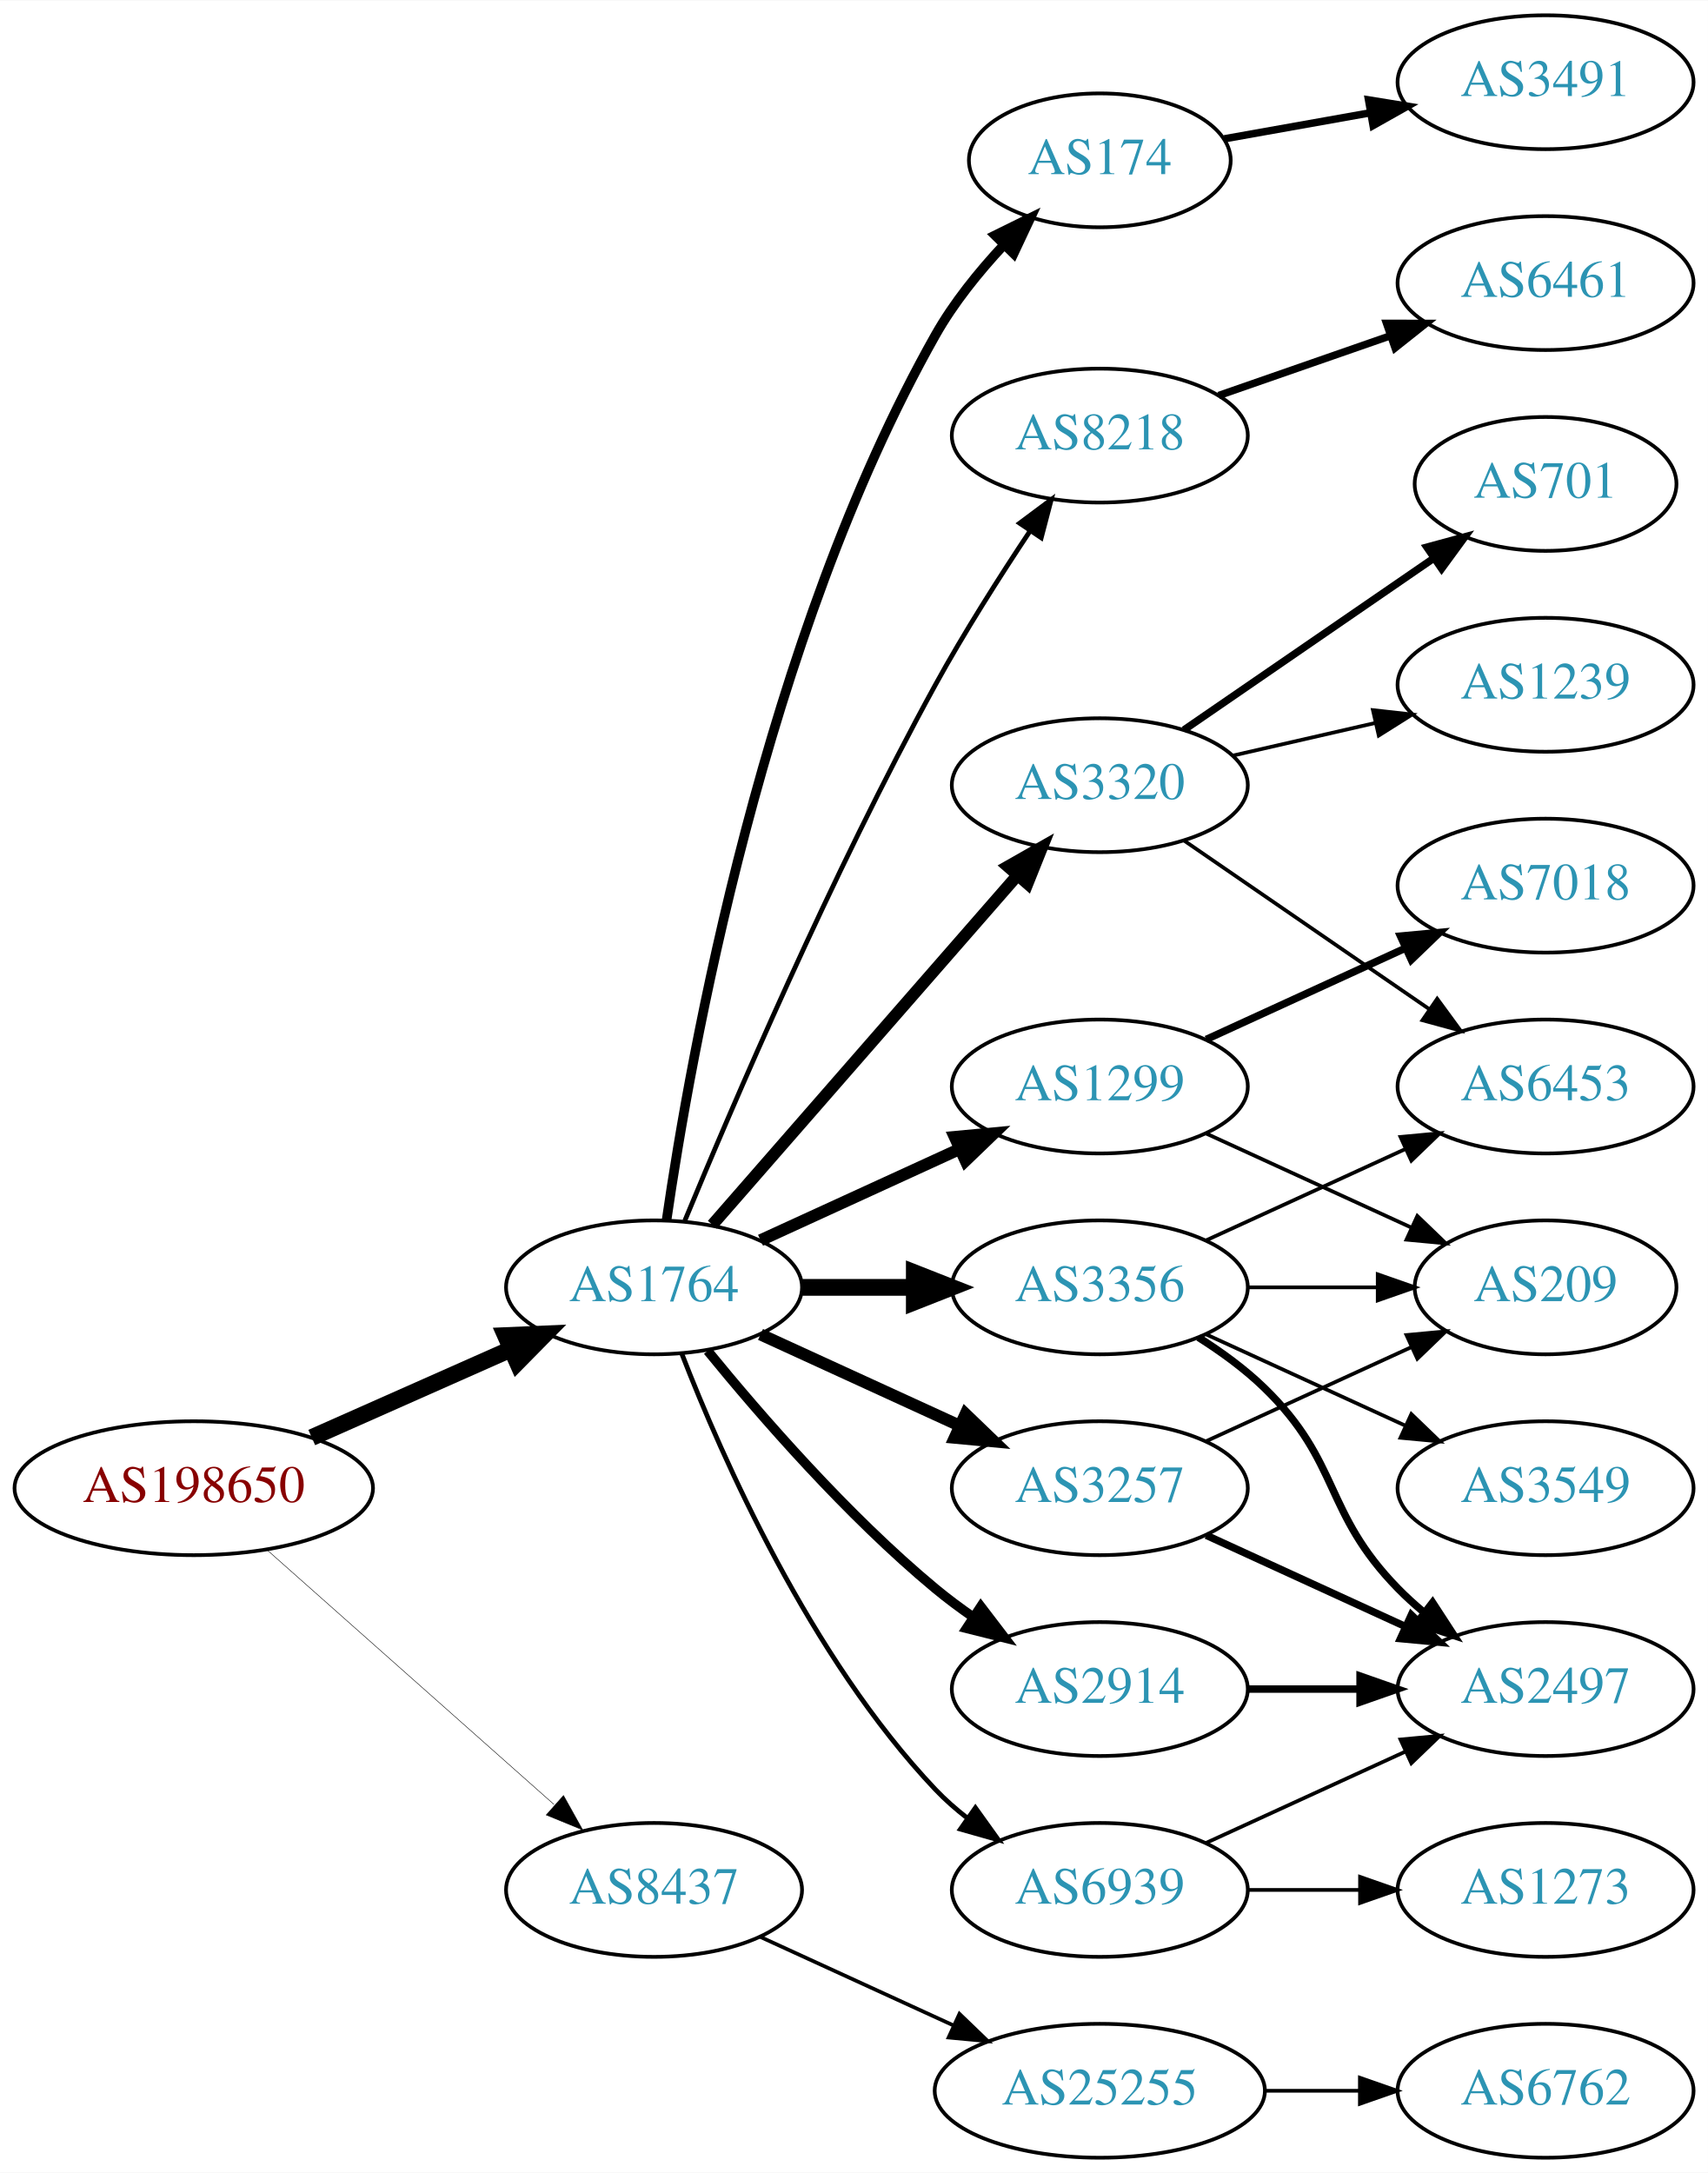
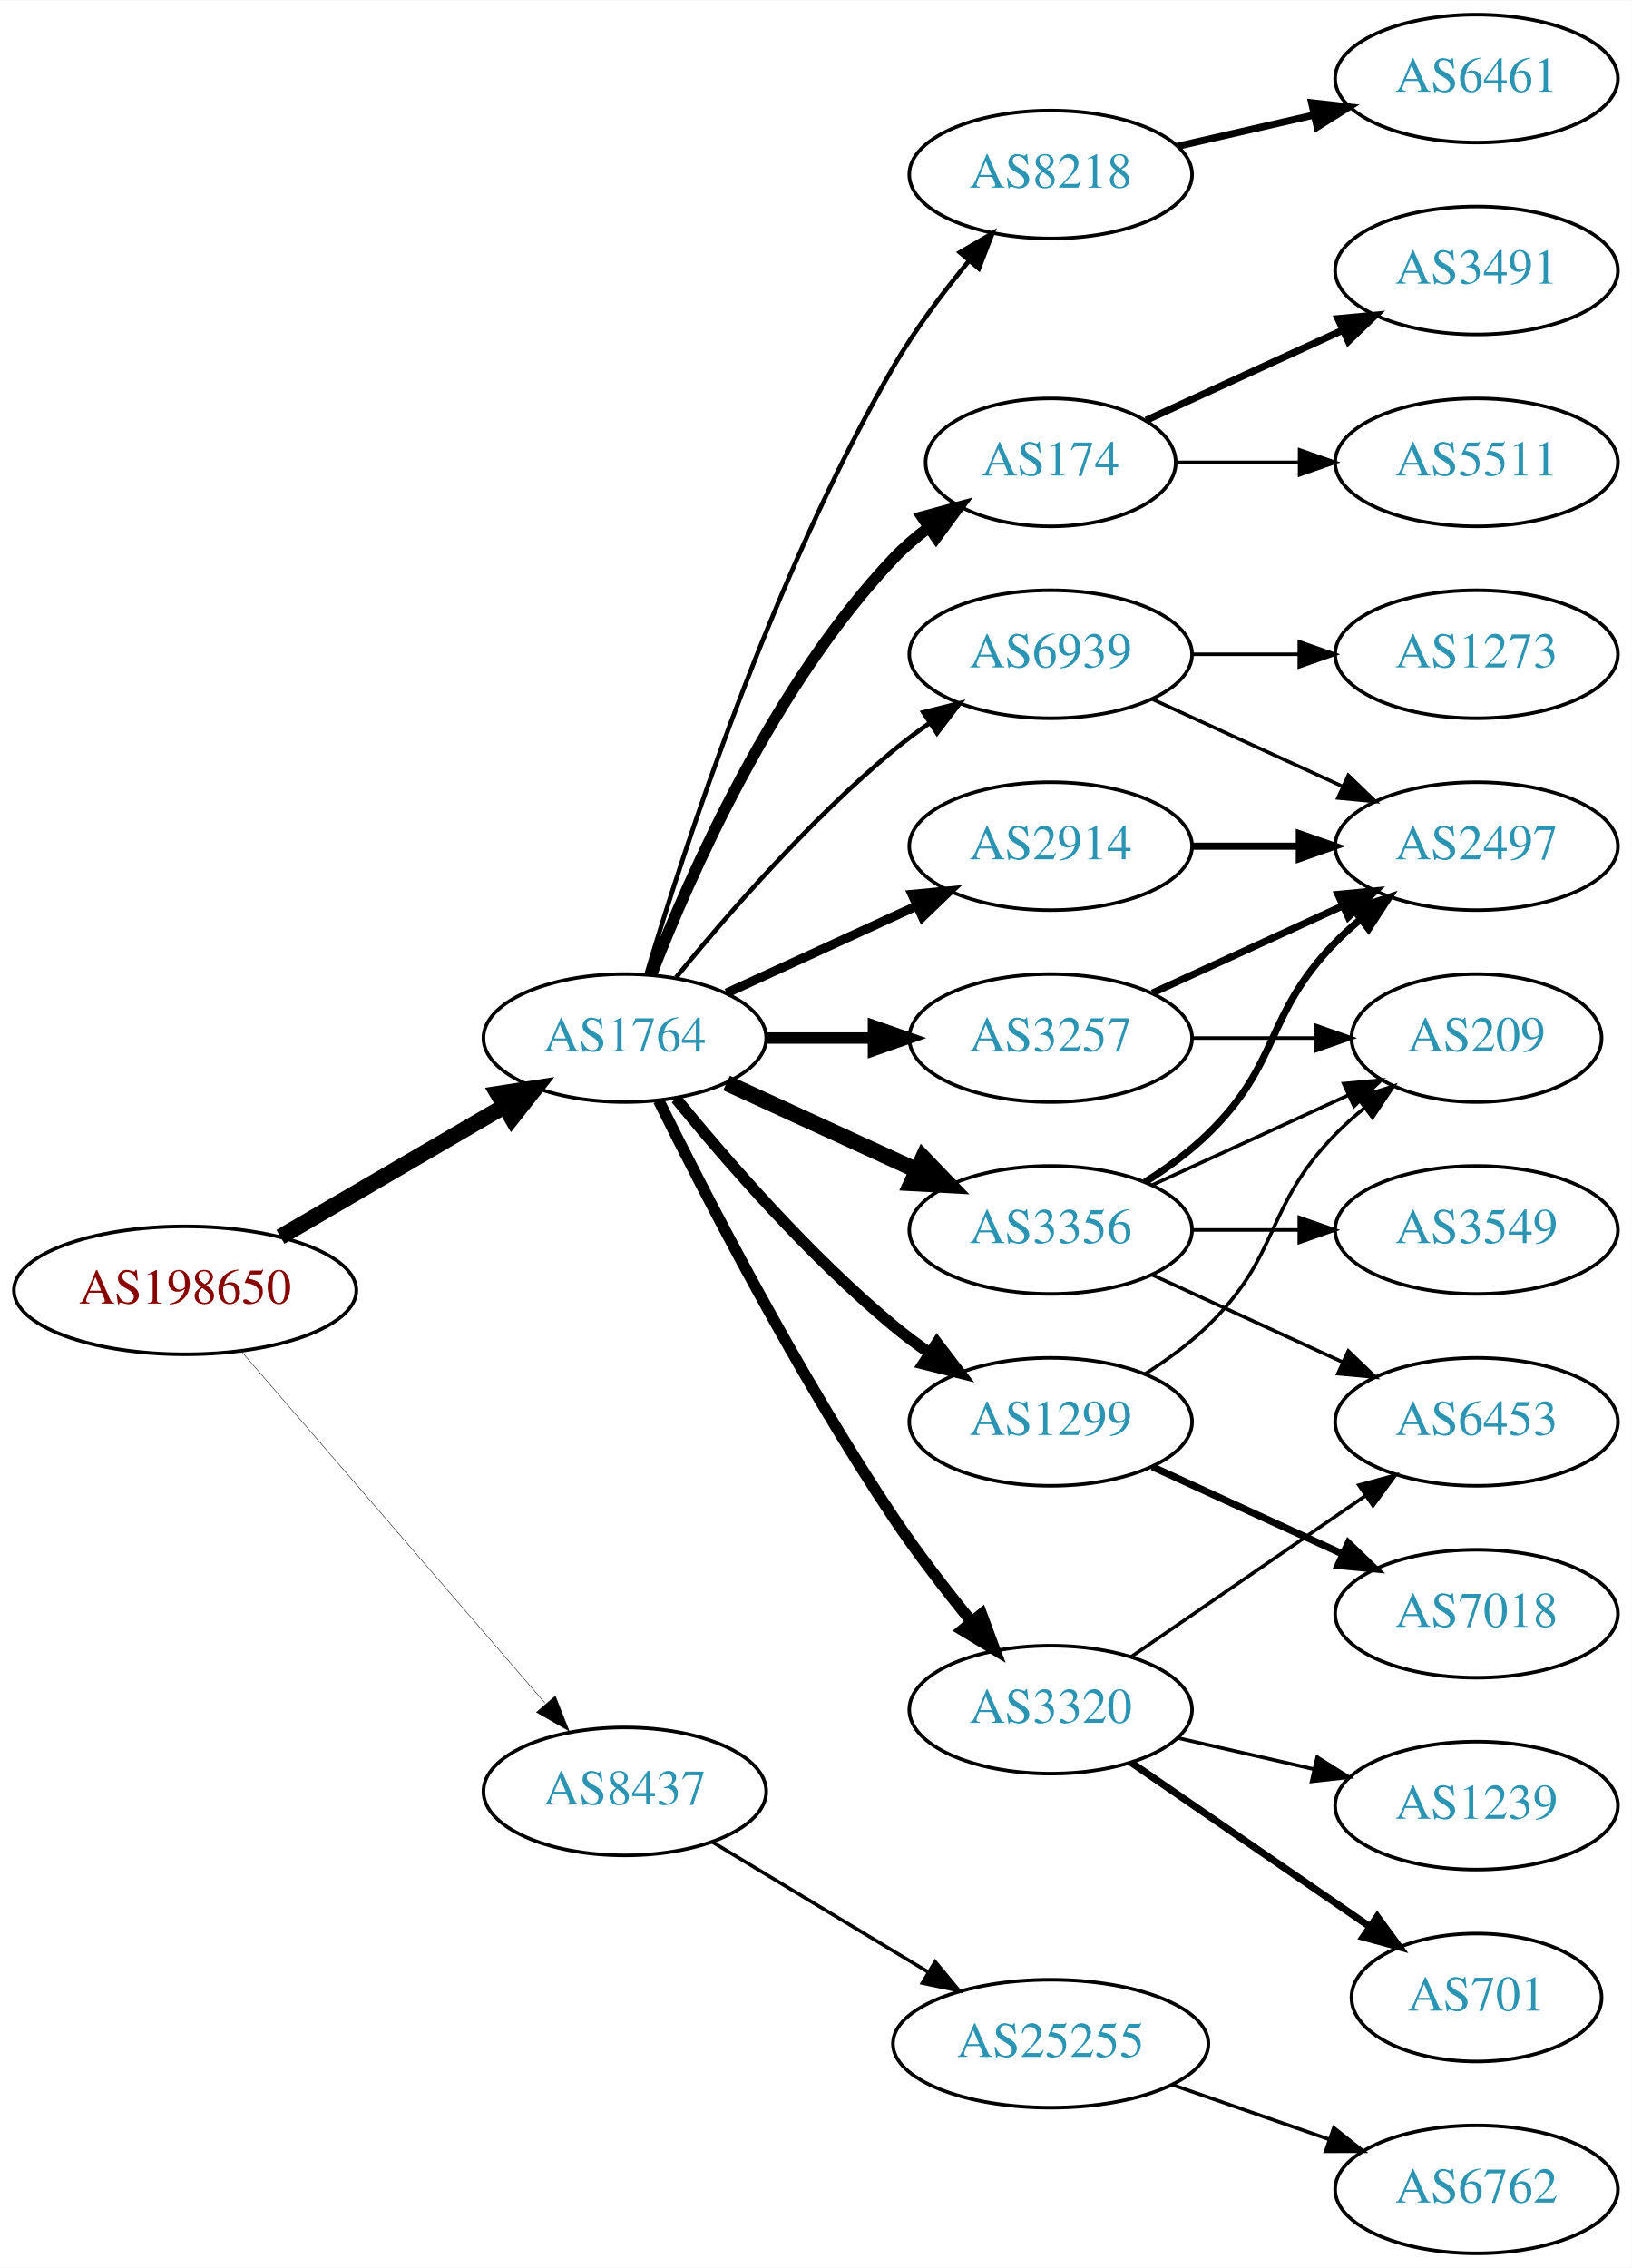
- <svg xmlns="http://www.w3.org/2000/svg" xmlns:xlink="http://www.w3.org/1999/xlink" width="459pt" height="584pt" viewBox="0.00 0.00 459.17 584.00">
-   <g id="graph0" class="graph" transform="scale(1 1) rotate(0) translate(4 580)">
-     <polygon fill="white" stroke="none" points="-4,4 -4,-580 455.17,-580 455.17,4 -4,4" />
+ <svg xmlns="http://www.w3.org/2000/svg" xmlns:xlink="http://www.w3.org/1999/xlink" width="459pt" height="638pt" viewBox="0.00 0.00 459.17 638.00">
+   <g id="graph0" class="graph" transform="scale(1 1) rotate(0) translate(4 634)">
+     <polygon fill="white" stroke="none" points="-4,4 -4,-634 455.17,-634 455.17,4 -4,4" />
    <g id="node1" class="node">
      <g id="a_node1">
        <a xlink:href="/asn/198650" xlink:title="AS198650 ~ APPLIED CHEMICALS Handels-GmbH [AT]">
-           <ellipse fill="#ffffff" stroke="black" cx="48.096" cy="-180" rx="48.192" ry="18" />
-           <text text-anchor="middle" x="48.096" y="-176.3" font-family="Times,serif" font-size="14.00" fill="#880000">AS198650</text>
+           <ellipse fill="#ffffff" stroke="black" cx="48.096" cy="-271" rx="48.192" ry="18" />
+           <text text-anchor="middle" x="48.096" y="-267.3" font-family="Times,serif" font-size="14.00" fill="#880000">AS198650</text>
        </a>
      </g>
    </g>
    <g id="node2" class="node">
      <g id="a_node2">
        <a xlink:href="/asn/1764" xlink:title="AS1764 ~ NEXTLAYER-AS [AT]">
-           <ellipse fill="#ffffff" stroke="black" cx="171.838" cy="-234" rx="39.794" ry="18" />
-           <text text-anchor="middle" x="171.838" y="-230.3" font-family="Times,serif" font-size="14.00" fill="#2c94b3">AS1764</text>
+           <ellipse fill="#ffffff" stroke="black" cx="171.838" cy="-342" rx="39.794" ry="18" />
+           <text text-anchor="middle" x="171.838" y="-338.3" font-family="Times,serif" font-size="14.00" fill="#2c94b3">AS1764</text>
        </a>
      </g>
    </g>
    <g id="edge1" class="edge">
-       <path fill="none" stroke="black" stroke-width="4.5" d="M79.816,-193.626C96.101,-200.85 116.238,-209.781 133.427,-217.406" />
-       <polygon fill="black" stroke="black" stroke-width="4.5" points="131.893,-221.033 142.631,-221.488 135.086,-213.834 131.893,-221.033" />
+       <path fill="none" stroke="black" stroke-width="4.5" d="M74.914,-286.057C93.314,-296.788 118.197,-311.3 138.009,-322.854" />
+       <polygon fill="black" stroke="black" stroke-width="4.5" points="136.091,-326.294 146.713,-327.93 140.058,-319.491 136.091,-326.294" />
    </g>
    <g id="node3" class="node">
      <g id="a_node3">
        <a xlink:href="/asn/8437" xlink:title="AS8437 ~ Hutchison Drei Austria GmbH [AT]">
-           <ellipse fill="#ffffff" stroke="black" cx="171.838" cy="-72" rx="39.794" ry="18" />
-           <text text-anchor="middle" x="171.838" y="-68.3" font-family="Times,serif" font-size="14.00" fill="#2c94b3">AS8437</text>
+           <ellipse fill="#ffffff" stroke="black" cx="171.838" cy="-130" rx="39.794" ry="18" />
+           <text text-anchor="middle" x="171.838" y="-126.3" font-family="Times,serif" font-size="14.00" fill="#2c94b3">AS8437</text>
        </a>
      </g>
    </g>
    <g id="edge2" class="edge">
-       <path fill="none" stroke="black" stroke-width="0.132" d="M67.851,-163.362C88.495,-145.048 121.814,-115.49 144.941,-94.974" />
-       <polygon fill="black" stroke="black" stroke-width="0.132" points="147.5,-97.382 152.658,-88.128 142.855,-92.146 147.5,-97.382" />
+       <path fill="none" stroke="black" stroke-width="0.129" d="M64.024,-253.711C85.406,-228.946 124.869,-183.24 149.379,-154.854" />
+       <polygon fill="black" stroke="black" stroke-width="0.129" points="152.282,-156.847 156.168,-146.99 146.984,-152.272 152.282,-156.847" />
    </g>
    <g id="node4" class="node">
      <g id="a_node4">
-         <a xlink:href="/asn/1299" xlink:title="AS1299 ~ Telia Carrier [EU]">
+         <a xlink:href="/asn/3356" xlink:title="AS3356 ~ Level 3 Parent, LLC [US]">
          <ellipse fill="#ffffff" stroke="black" cx="291.681" cy="-288" rx="39.794" ry="18" />
-           <text text-anchor="middle" x="291.681" y="-284.3" font-family="Times,serif" font-size="14.00" fill="#2c94b3">AS1299</text>
+           <text text-anchor="middle" x="291.681" y="-284.3" font-family="Times,serif" font-size="14.00" fill="#2c94b3">AS3356</text>
        </a>
      </g>
    </g>
    <g id="edge3" class="edge">
-       <path fill="none" stroke="black" stroke-width="3.214" d="M200.467,-246.661C216.424,-253.973 236.694,-263.261 253.977,-271.181" />
-       <polygon fill="black" stroke="black" stroke-width="3.214" points="252.676,-274.435 263.225,-275.419 255.592,-268.071 252.676,-274.435" />
+       <path fill="none" stroke="black" stroke-width="4.5" d="M200.467,-329.339C216.424,-322.027 236.694,-312.739 253.977,-304.819" />
+       <polygon fill="black" stroke="black" stroke-width="4.5" points="255.774,-308.327 263.225,-300.581 252.493,-301.168 255.774,-308.327" />
    </g>
    <g id="node5" class="node">
      <g id="a_node5">
        <a xlink:href="/asn/3320" xlink:title="AS3320 ~ DTAG [DE]">
-           <ellipse fill="#ffffff" stroke="black" cx="291.681" cy="-369" rx="39.794" ry="18" />
-           <text text-anchor="middle" x="291.681" y="-365.3" font-family="Times,serif" font-size="14.00" fill="#2c94b3">AS3320</text>
+           <ellipse fill="#ffffff" stroke="black" cx="291.681" cy="-153" rx="39.794" ry="18" />
+           <text text-anchor="middle" x="291.681" y="-149.3" font-family="Times,serif" font-size="14.00" fill="#2c94b3">AS3320</text>
        </a>
      </g>
    </g>
    <g id="edge4" class="edge">
-       <path fill="none" stroke="black" stroke-width="3.214" d="M187.525,-250.825C208.101,-274.397 245.639,-317.4 269.312,-344.52" />
-       <polygon fill="black" stroke="black" stroke-width="3.214" points="266.966,-347.155 276.179,-352.387 272.24,-342.552 266.966,-347.155" />
+       <path fill="none" stroke="black" stroke-width="3.214" d="M181.361,-324.4C194.369,-298.089 220.519,-247.283 247.484,-207 254.131,-197.07 262.139,-186.699 269.445,-177.731" />
+       <polygon fill="black" stroke="black" stroke-width="3.214" points="272.214,-179.875 275.898,-169.942 266.823,-175.409 272.214,-179.875" />
    </g>
    <g id="node6" class="node">
      <g id="a_node6">
-         <a xlink:href="/asn/3356" xlink:title="AS3356 ~ Level 3 Parent, LLC [US]">
-           <ellipse fill="#ffffff" stroke="black" cx="291.681" cy="-234" rx="39.794" ry="18" />
-           <text text-anchor="middle" x="291.681" y="-230.3" font-family="Times,serif" font-size="14.00" fill="#2c94b3">AS3356</text>
+         <a xlink:href="/asn/8218" xlink:title="AS8218 ~ legacy Neotelecoms [FR]">
+           <ellipse fill="#ffffff" stroke="black" cx="291.681" cy="-585" rx="39.794" ry="18" />
+           <text text-anchor="middle" x="291.681" y="-581.3" font-family="Times,serif" font-size="14.00" fill="#2c94b3">AS8218</text>
        </a>
      </g>
    </g>
    <g id="edge5" class="edge">
-       <path fill="none" stroke="black" stroke-width="4.5" d="M211.751,-234C221.304,-234 231.654,-234 241.616,-234" />
-       <polygon fill="black" stroke="black" stroke-width="4.5" points="241.809,-237.938 251.809,-234 241.809,-230.063 241.809,-237.938" />
+       <path fill="none" stroke="black" stroke-width="1.286" d="M177.97,-360.003C188.248,-394.585 213.333,-472.096 247.484,-531 253.478,-541.337 261.34,-551.799 268.713,-560.726" />
+       <polygon fill="black" stroke="black" stroke-width="1.286" points="266.133,-563.095 275.278,-568.445 271.465,-558.56 266.133,-563.095" />
    </g>
    <g id="node7" class="node">
      <g id="a_node7">
-         <a xlink:href="/asn/3257" xlink:title="AS3257 ~ GTT [DE]">
-           <ellipse fill="#ffffff" stroke="black" cx="291.681" cy="-180" rx="39.794" ry="18" />
-           <text text-anchor="middle" x="291.681" y="-176.3" font-family="Times,serif" font-size="14.00" fill="#2c94b3">AS3257</text>
+         <a xlink:href="/asn/1299" xlink:title="AS1299 ~ Telia Carrier [EU]">
+           <ellipse fill="#ffffff" stroke="black" cx="291.681" cy="-234" rx="39.794" ry="18" />
+           <text text-anchor="middle" x="291.681" y="-230.3" font-family="Times,serif" font-size="14.00" fill="#2c94b3">AS1299</text>
        </a>
      </g>
    </g>
    <g id="edge6" class="edge">
-       <path fill="none" stroke="black" stroke-width="3.214" d="M200.467,-221.339C216.424,-214.027 236.694,-204.739 253.977,-196.819" />
-       <polygon fill="black" stroke="black" stroke-width="3.214" points="255.592,-199.929 263.225,-192.581 252.676,-193.565 255.592,-199.929" />
+       <path fill="none" stroke="black" stroke-width="3.214" d="M186.257,-324.935C200.372,-307.625 223.786,-280.655 247.484,-261 250.701,-258.332 254.201,-255.73 257.772,-253.259" />
+       <polygon fill="black" stroke="black" stroke-width="3.214" points="259.695,-256.183 266.128,-247.764 255.85,-250.334 259.695,-256.183" />
    </g>
    <g id="node8" class="node">
      <g id="a_node8">
        <a xlink:href="/asn/174" xlink:title="AS174 ~ Cogent Communications [US]">
-           <ellipse fill="#ffffff" stroke="black" cx="291.681" cy="-537" rx="35.194" ry="18" />
-           <text text-anchor="middle" x="291.681" y="-533.3" font-family="Times,serif" font-size="14.00" fill="#2c94b3">AS174</text>
+           <ellipse fill="#ffffff" stroke="black" cx="291.681" cy="-504" rx="35.194" ry="18" />
+           <text text-anchor="middle" x="291.681" y="-500.3" font-family="Times,serif" font-size="14.00" fill="#2c94b3">AS174</text>
        </a>
      </g>
    </g>
    <g id="edge7" class="edge">
-       <path fill="none" stroke="black" stroke-width="2.571" d="M175.222,-252.17C181.53,-295.689 201.434,-408.342 247.484,-490 252.362,-498.649 259.116,-507 265.836,-514.204" />
-       <polygon fill="black" stroke="black" stroke-width="2.571" points="263.522,-516.843 273.024,-521.529 268.518,-511.94 263.522,-516.843" />
+       <path fill="none" stroke="black" stroke-width="3.214" d="M179.361,-359.994C190.112,-387.728 213.769,-441.429 247.484,-477 250.427,-480.105 253.801,-483.001 257.336,-485.655" />
+       <polygon fill="black" stroke="black" stroke-width="3.214" points="255.522,-488.654 265.755,-491.397 259.466,-482.871 255.522,-488.654" />
    </g>
    <g id="node9" class="node">
      <g id="a_node9">
-         <a xlink:href="/asn/8218" xlink:title="AS8218 ~ legacy Neotelecoms [FR]">
-           <ellipse fill="#ffffff" stroke="black" cx="291.681" cy="-463" rx="39.794" ry="18" />
-           <text text-anchor="middle" x="291.681" y="-459.3" font-family="Times,serif" font-size="14.00" fill="#2c94b3">AS8218</text>
+         <a xlink:href="/asn/2914" xlink:title="AS2914 ~ NTT America, Inc. [US]">
+           <ellipse fill="#ffffff" stroke="black" cx="291.681" cy="-396" rx="39.794" ry="18" />
+           <text text-anchor="middle" x="291.681" y="-392.3" font-family="Times,serif" font-size="14.00" fill="#2c94b3">AS2914</text>
        </a>
      </g>
    </g>
    <g id="edge8" class="edge">
-       <path fill="none" stroke="black" stroke-width="1.286" d="M180.108,-251.9C192.628,-282.198 219.609,-345.242 247.484,-396 255.204,-410.057 264.785,-425.115 272.961,-437.389" />
-       <polygon fill="black" stroke="black" stroke-width="1.286" points="270.127,-439.445 278.62,-445.779 275.93,-435.531 270.127,-439.445" />
+       <path fill="none" stroke="black" stroke-width="2.571" d="M200.467,-354.661C216.424,-361.973 236.694,-371.261 253.977,-379.181" />
+       <polygon fill="black" stroke="black" stroke-width="2.571" points="252.676,-382.435 263.225,-383.419 255.592,-376.071 252.676,-382.435" />
    </g>
    <g id="node10" class="node">
      <g id="a_node10">
-         <a xlink:href="/asn/2914" xlink:title="AS2914 ~ NTT America, Inc. [US]">
-           <ellipse fill="#ffffff" stroke="black" cx="291.681" cy="-126" rx="39.794" ry="18" />
-           <text text-anchor="middle" x="291.681" y="-122.3" font-family="Times,serif" font-size="14.00" fill="#2c94b3">AS2914</text>
+         <a xlink:href="/asn/3257" xlink:title="AS3257 ~ GTT [DE]">
+           <ellipse fill="#ffffff" stroke="black" cx="291.681" cy="-342" rx="39.794" ry="18" />
+           <text text-anchor="middle" x="291.681" y="-338.3" font-family="Times,serif" font-size="14.00" fill="#2c94b3">AS3257</text>
        </a>
      </g>
    </g>
    <g id="edge9" class="edge">
-       <path fill="none" stroke="black" stroke-width="2.571" d="M186.257,-216.935C200.372,-199.625 223.786,-172.655 247.484,-153 250.701,-150.332 254.201,-147.73 257.772,-145.259" />
-       <polygon fill="black" stroke="black" stroke-width="2.571" points="259.695,-148.183 266.128,-139.764 255.85,-142.334 259.695,-148.183" />
+       <path fill="none" stroke="black" stroke-width="3.214" d="M211.751,-342C221.304,-342 231.654,-342 241.616,-342" />
+       <polygon fill="black" stroke="black" stroke-width="3.214" points="241.809,-345.5 251.809,-342 241.809,-338.5 241.809,-345.5" />
    </g>
    <g id="node11" class="node">
      <g id="a_node11">
        <a xlink:href="/asn/6939" xlink:title="AS6939 ~ Hurricane Electric LLC [US]">
-           <ellipse fill="#ffffff" stroke="black" cx="291.681" cy="-72" rx="39.794" ry="18" />
-           <text text-anchor="middle" x="291.681" y="-68.3" font-family="Times,serif" font-size="14.00" fill="#2c94b3">AS6939</text>
+           <ellipse fill="#ffffff" stroke="black" cx="291.681" cy="-450" rx="39.794" ry="18" />
+           <text text-anchor="middle" x="291.681" y="-446.3" font-family="Times,serif" font-size="14.00" fill="#2c94b3">AS6939</text>
        </a>
      </g>
    </g>
    <g id="edge10" class="edge">
-       <path fill="none" stroke="black" stroke-width="1.286" d="M179.361,-216.006C190.112,-188.272 213.769,-134.571 247.484,-99 250.07,-96.272 252.988,-93.706 256.056,-91.323" />
-       <polygon fill="black" stroke="black" stroke-width="1.286" points="258.234,-94.07 264.404,-85.457 254.21,-88.342 258.234,-94.07" />
-     </g>
-     <g id="node21" class="node">
-       <g id="a_node21">
+       <path fill="none" stroke="black" stroke-width="1.286" d="M186.257,-359.065C200.372,-376.375 223.786,-403.345 247.484,-423 250.701,-425.668 254.201,-428.27 257.772,-430.741" />
+       <polygon fill="black" stroke="black" stroke-width="1.286" points="255.85,-433.666 266.128,-436.236 259.695,-427.817 255.85,-433.666" />
+     </g>
+     <g id="node22" class="node">
+       <g id="a_node22">
        <a xlink:href="/asn/25255" xlink:title="AS25255 ~ ==&gt; TELE2 AUSTRIA &lt;== [AT]">
-           <ellipse fill="#ffffff" stroke="black" cx="291.681" cy="-18" rx="44.393" ry="18" />
-           <text text-anchor="middle" x="291.681" y="-14.3" font-family="Times,serif" font-size="14.00" fill="#2c94b3">AS25255</text>
-         </a>
-       </g>
-     </g>
-     <g id="edge25" class="edge">
-       <path fill="none" stroke="black" d="M200.467,-59.339C215.965,-52.238 235.531,-43.272 252.478,-35.506" />
-       <polygon fill="black" stroke="black" points="253.948,-38.682 261.58,-31.335 251.031,-32.319 253.948,-38.682" />
-     </g>
-     <g id="node12" class="node">
-       <g id="a_node12">
-         <a xlink:href="/asn/7018" xlink:title="AS7018 ~ AT&amp;T Services, Inc. [US]">
-           <ellipse fill="#ffffff" stroke="black" cx="411.523" cy="-342" rx="39.794" ry="18" />
-           <text text-anchor="middle" x="411.523" y="-338.3" font-family="Times,serif" font-size="14.00" fill="#2c94b3">AS7018</text>
-         </a>
-       </g>
-     </g>
-     <g id="edge11" class="edge">
-       <path fill="none" stroke="black" stroke-width="2" d="M320.309,-300.661C336.266,-307.973 356.537,-317.261 373.82,-325.181" />
-       <polygon fill="black" stroke="black" stroke-width="2" points="372.518,-328.435 383.067,-329.419 375.434,-322.071 372.518,-328.435" />
-     </g>
-     <g id="node13" class="node">
-       <g id="a_node13">
-         <a xlink:href="/asn/209" xlink:title="AS209 ~ CenturyLink Communications, LLC [US]">
-           <ellipse fill="#ffffff" stroke="black" cx="411.523" cy="-234" rx="35.194" ry="18" />
-           <text text-anchor="middle" x="411.523" y="-230.3" font-family="Times,serif" font-size="14.00" fill="#2c94b3">AS209</text>
-         </a>
-       </g>
-     </g>
-     <g id="edge12" class="edge">
-       <path fill="none" stroke="black" d="M320.309,-275.339C336.726,-267.817 357.707,-258.202 375.304,-250.139" />
-       <polygon fill="black" stroke="black" points="377.048,-253.189 384.681,-245.842 374.132,-246.826 377.048,-253.189" />
-     </g>
-     <g id="node16" class="node">
-       <g id="a_node16">
-         <a xlink:href="/asn/6453" xlink:title="AS6453 ~ TATA COMMUNICATIONS (AMERICA) INC [US]">
-           <ellipse fill="#ffffff" stroke="black" cx="411.523" cy="-288" rx="39.794" ry="18" />
-           <text text-anchor="middle" x="411.523" y="-284.3" font-family="Times,serif" font-size="14.00" fill="#2c94b3">AS6453</text>
-         </a>
-       </g>
-     </g>
-     <g id="edge21" class="edge">
-       <path fill="none" stroke="black" d="M314.295,-354.143C332.783,-341.435 359.597,-323.005 380.227,-308.825" />
-       <polygon fill="black" stroke="black" points="382.388,-311.586 388.647,-303.037 378.423,-305.817 382.388,-311.586" />
-     </g>
-     <g id="node19" class="node">
-       <g id="a_node19">
-         <a xlink:href="/asn/701" xlink:title="AS701 ~ UUNET [US]">
-           <ellipse fill="#ffffff" stroke="black" cx="411.523" cy="-450" rx="35.194" ry="18" />
-           <text text-anchor="middle" x="411.523" y="-446.3" font-family="Times,serif" font-size="14.00" fill="#2c94b3">AS701</text>
-         </a>
-       </g>
-     </g>
-     <g id="edge19" class="edge">
-       <path fill="none" stroke="black" stroke-width="2" d="M314.295,-383.857C333.132,-396.805 360.612,-415.693 381.388,-429.973" />
-       <polygon fill="black" stroke="black" stroke-width="2" points="379.613,-433.001 389.836,-435.781 383.578,-427.232 379.613,-433.001" />
-     </g>
-     <g id="node20" class="node">
-       <g id="a_node20">
-         <a xlink:href="/asn/1239" xlink:title="AS1239 ~ Sprint [US]">
-           <ellipse fill="#ffffff" stroke="black" cx="411.523" cy="-396" rx="39.794" ry="18" />
-           <text text-anchor="middle" x="411.523" y="-392.3" font-family="Times,serif" font-size="14.00" fill="#2c94b3">AS1239</text>
-         </a>
-       </g>
-     </g>
-     <g id="edge20" class="edge">
-       <path fill="none" stroke="black" d="M327.4,-376.955C339.4,-379.704 353.021,-382.825 365.713,-385.733" />
-       <polygon fill="black" stroke="black" points="365.116,-389.187 375.645,-388.009 366.679,-382.364 365.116,-389.187" />
-     </g>
-     <g id="edge16" class="edge">
-       <path fill="none" stroke="black" d="M331.593,-234C342.68,-234 354.839,-234 366.222,-234" />
-       <polygon fill="black" stroke="black" points="366.404,-237.5 376.404,-234 366.403,-230.5 366.404,-237.5" />
+           <ellipse fill="#ffffff" stroke="black" cx="291.681" cy="-59" rx="44.393" ry="18" />
+           <text text-anchor="middle" x="291.681" y="-55.3" font-family="Times,serif" font-size="14.00" fill="#2c94b3">AS25255</text>
+         </a>
+       </g>
+     </g>
+     <g id="edge26" class="edge">
+       <path fill="none" stroke="black" d="M196.402,-115.803C213.876,-105.275 237.933,-90.78 257.372,-79.068" />
+       <polygon fill="black" stroke="black" points="259.179,-82.066 265.939,-73.907 255.567,-76.07 259.179,-82.066" />
    </g>
    <g id="node14" class="node">
      <g id="a_node14">
-         <a xlink:href="/asn/3549" xlink:title="AS3549 ~ Level 3 Parent, LLC [US]">
-           <ellipse fill="#ffffff" stroke="black" cx="411.523" cy="-180" rx="39.794" ry="18" />
-           <text text-anchor="middle" x="411.523" y="-176.3" font-family="Times,serif" font-size="14.00" fill="#2c94b3">AS3549</text>
-         </a>
-       </g>
-     </g>
-     <g id="edge13" class="edge">
-       <path fill="none" stroke="black" d="M320.309,-221.339C336.266,-214.027 356.537,-204.739 373.82,-196.819" />
-       <polygon fill="black" stroke="black" points="375.434,-199.929 383.067,-192.581 372.518,-193.565 375.434,-199.929" />
+         <a xlink:href="/asn/6453" xlink:title="AS6453 ~ TATA COMMUNICATIONS (AMERICA) INC [US]">
+           <ellipse fill="#ffffff" stroke="black" cx="411.523" cy="-234" rx="39.794" ry="18" />
+           <text text-anchor="middle" x="411.523" y="-230.3" font-family="Times,serif" font-size="14.00" fill="#2c94b3">AS6453</text>
+         </a>
+       </g>
+     </g>
+     <g id="edge16" class="edge">
+       <path fill="none" stroke="black" d="M320.309,-275.339C336.266,-268.027 356.537,-258.739 373.82,-250.819" />
+       <polygon fill="black" stroke="black" points="375.434,-253.929 383.067,-246.581 372.518,-247.565 375.434,-253.929" />
    </g>
    <g id="node15" class="node">
      <g id="a_node15">
        <a xlink:href="/asn/2497" xlink:title="AS2497 ~ Internet Initiative Japan Inc. [JP]">
-           <ellipse fill="#ffffff" stroke="black" cx="411.523" cy="-126" rx="39.794" ry="18" />
-           <text text-anchor="middle" x="411.523" y="-122.3" font-family="Times,serif" font-size="14.00" fill="#2c94b3">AS2497</text>
+           <ellipse fill="#ffffff" stroke="black" cx="411.523" cy="-396" rx="39.794" ry="18" />
+           <text text-anchor="middle" x="411.523" y="-392.3" font-family="Times,serif" font-size="14.00" fill="#2c94b3">AS2497</text>
        </a>
      </g>
    </g>
    <g id="edge14" class="edge">
-       <path fill="none" stroke="black" stroke-width="2" d="M318.21,-220.538C324.372,-216.638 330.674,-212.052 335.877,-207 356.57,-186.906 351.704,-173.617 371.877,-153 373.969,-150.861 376.253,-148.782 378.63,-146.79" />
-       <polygon fill="black" stroke="black" stroke-width="2" points="381.148,-149.268 386.929,-140.389 376.873,-143.725 381.148,-149.268" />
+       <path fill="none" stroke="black" stroke-width="2" d="M318.21,-301.462C324.372,-305.362 330.674,-309.948 335.877,-315 356.57,-335.094 351.704,-348.383 371.877,-369 373.969,-371.139 376.253,-373.218 378.63,-375.21" />
+       <polygon fill="black" stroke="black" stroke-width="2" points="376.873,-378.275 386.929,-381.611 381.148,-372.732 376.873,-378.275" />
+     </g>
+     <g id="node16" class="node">
+       <g id="a_node16">
+         <a xlink:href="/asn/3549" xlink:title="AS3549 ~ Level 3 Parent, LLC [US]">
+           <ellipse fill="#ffffff" stroke="black" cx="411.523" cy="-288" rx="39.794" ry="18" />
+           <text text-anchor="middle" x="411.523" y="-284.3" font-family="Times,serif" font-size="14.00" fill="#2c94b3">AS3549</text>
+         </a>
+       </g>
    </g>
    <g id="edge15" class="edge">
-       <path fill="none" stroke="black" d="M320.309,-246.661C336.266,-253.973 356.537,-263.261 373.82,-271.181" />
-       <polygon fill="black" stroke="black" points="372.518,-274.435 383.067,-275.419 375.434,-268.071 372.518,-274.435" />
-     </g>
-     <g id="edge23" class="edge">
-       <path fill="none" stroke="black" d="M320.309,-192.661C336.726,-200.183 357.707,-209.798 375.304,-217.861" />
-       <polygon fill="black" stroke="black" points="374.132,-221.174 384.681,-222.158 377.048,-214.811 374.132,-221.174" />
-     </g>
-     <g id="edge22" class="edge">
-       <path fill="none" stroke="black" stroke-width="2" d="M320.309,-167.339C336.266,-160.027 356.537,-150.739 373.82,-142.819" />
-       <polygon fill="black" stroke="black" stroke-width="2" points="375.434,-145.929 383.067,-138.581 372.518,-139.565 375.434,-145.929" />
+       <path fill="none" stroke="black" d="M331.593,-288C341.146,-288 351.496,-288 361.459,-288" />
+       <polygon fill="black" stroke="black" points="361.651,-291.5 371.651,-288 361.651,-284.5 361.651,-291.5" />
    </g>
    <g id="node17" class="node">
      <g id="a_node17">
+         <a xlink:href="/asn/209" xlink:title="AS209 ~ CenturyLink Communications, LLC [US]">
+           <ellipse fill="#ffffff" stroke="black" cx="411.523" cy="-342" rx="35.194" ry="18" />
+           <text text-anchor="middle" x="411.523" y="-338.3" font-family="Times,serif" font-size="14.00" fill="#2c94b3">AS209</text>
+         </a>
+       </g>
+     </g>
+     <g id="edge17" class="edge">
+       <path fill="none" stroke="black" d="M320.309,-300.661C336.726,-308.183 357.707,-317.798 375.304,-325.861" />
+       <polygon fill="black" stroke="black" points="374.132,-329.174 384.681,-330.158 377.048,-322.811 374.132,-329.174" />
+     </g>
+     <g id="node12" class="node">
+       <g id="a_node12">
+         <a xlink:href="/asn/1239" xlink:title="AS1239 ~ Sprint [US]">
+           <ellipse fill="#ffffff" stroke="black" cx="411.523" cy="-126" rx="39.794" ry="18" />
+           <text text-anchor="middle" x="411.523" y="-122.3" font-family="Times,serif" font-size="14.00" fill="#2c94b3">AS1239</text>
+         </a>
+       </g>
+     </g>
+     <g id="edge11" class="edge">
+       <path fill="none" stroke="black" d="M327.4,-145.045C339.4,-142.296 353.021,-139.175 365.713,-136.267" />
+       <polygon fill="black" stroke="black" points="366.679,-139.636 375.645,-133.991 365.116,-132.813 366.679,-139.636" />
+     </g>
+     <g id="node13" class="node">
+       <g id="a_node13">
+         <a xlink:href="/asn/701" xlink:title="AS701 ~ UUNET [US]">
+           <ellipse fill="#ffffff" stroke="black" cx="411.523" cy="-72" rx="35.194" ry="18" />
+           <text text-anchor="middle" x="411.523" y="-68.3" font-family="Times,serif" font-size="14.00" fill="#2c94b3">AS701</text>
+         </a>
+       </g>
+     </g>
+     <g id="edge12" class="edge">
+       <path fill="none" stroke="black" stroke-width="2" d="M314.295,-138.143C333.132,-125.195 360.612,-106.307 381.388,-92.026" />
+       <polygon fill="black" stroke="black" stroke-width="2" points="383.578,-94.768 389.836,-86.219 379.613,-88.999 383.578,-94.768" />
+     </g>
+     <g id="edge13" class="edge">
+       <path fill="none" stroke="black" d="M314.295,-167.857C332.783,-180.565 359.597,-198.995 380.227,-213.175" />
+       <polygon fill="black" stroke="black" points="378.423,-216.183 388.647,-218.963 382.388,-210.414 378.423,-216.183" />
+     </g>
+     <g id="node18" class="node">
+       <g id="a_node18">
+         <a xlink:href="/asn/6461" xlink:title="AS6461 ~ Zayo Bandwidth [US]">
+           <ellipse fill="#ffffff" stroke="black" cx="411.523" cy="-612" rx="39.794" ry="18" />
+           <text text-anchor="middle" x="411.523" y="-608.3" font-family="Times,serif" font-size="14.00" fill="#2c94b3">AS6461</text>
+         </a>
+       </g>
+     </g>
+     <g id="edge18" class="edge">
+       <path fill="none" stroke="black" stroke-width="2" d="M327.4,-592.955C339.4,-595.704 353.021,-598.825 365.713,-601.733" />
+       <polygon fill="black" stroke="black" stroke-width="2" points="365.116,-605.187 375.645,-604.009 366.679,-598.364 365.116,-605.187" />
+     </g>
+     <g id="edge22" class="edge">
+       <path fill="none" stroke="black" d="M318.21,-247.462C324.372,-251.362 330.674,-255.948 335.877,-261 356.57,-281.094 351.704,-294.383 371.877,-315 374.356,-317.534 377.102,-319.983 379.955,-322.304" />
+       <polygon fill="black" stroke="black" points="378.046,-325.248 388.14,-328.468 382.257,-319.657 378.046,-325.248" />
+     </g>
+     <g id="node21" class="node">
+       <g id="a_node21">
+         <a xlink:href="/asn/7018" xlink:title="AS7018 ~ AT&amp;T Services, Inc. [US]">
+           <ellipse fill="#ffffff" stroke="black" cx="411.523" cy="-180" rx="39.794" ry="18" />
+           <text text-anchor="middle" x="411.523" y="-176.3" font-family="Times,serif" font-size="14.00" fill="#2c94b3">AS7018</text>
+         </a>
+       </g>
+     </g>
+     <g id="edge21" class="edge">
+       <path fill="none" stroke="black" stroke-width="2" d="M320.309,-221.339C336.266,-214.027 356.537,-204.739 373.82,-196.819" />
+       <polygon fill="black" stroke="black" stroke-width="2" points="375.434,-199.929 383.067,-192.581 372.518,-193.565 375.434,-199.929" />
+     </g>
+     <g id="node19" class="node">
+       <g id="a_node19">
        <a xlink:href="/asn/3491" xlink:title="AS3491 ~ PCCW Global, Inc. [US]">
          <ellipse fill="#ffffff" stroke="black" cx="411.523" cy="-558" rx="39.794" ry="18" />
          <text text-anchor="middle" x="411.523" y="-554.3" font-family="Times,serif" font-size="14.00" fill="#2c94b3">AS3491</text>
        </a>
      </g>
    </g>
-     <g id="edge17" class="edge">
-       <path fill="none" stroke="black" stroke-width="2" d="M325.193,-542.794C337.235,-544.94 351.131,-547.416 364.167,-549.739" />
-       <polygon fill="black" stroke="black" stroke-width="2" points="363.927,-553.251 374.386,-551.56 365.155,-546.36 363.927,-553.251" />
-     </g>
-     <g id="node18" class="node">
-       <g id="a_node18">
-         <a xlink:href="/asn/6461" xlink:title="AS6461 ~ Zayo Bandwidth [US]">
+     <g id="edge19" class="edge">
+       <path fill="none" stroke="black" stroke-width="2" d="M318.542,-515.851C334.662,-523.238 355.665,-532.862 373.53,-541.048" />
+       <polygon fill="black" stroke="black" stroke-width="2" points="372.532,-544.441 383.081,-545.425 375.448,-538.077 372.532,-544.441" />
+     </g>
+     <g id="node20" class="node">
+       <g id="a_node20">
+         <a xlink:href="/asn/5511" xlink:title="AS5511 ~ Orange S.A. [FR]">
          <ellipse fill="#ffffff" stroke="black" cx="411.523" cy="-504" rx="39.794" ry="18" />
-           <text text-anchor="middle" x="411.523" y="-500.3" font-family="Times,serif" font-size="14.00" fill="#2c94b3">AS6461</text>
-         </a>
-       </g>
-     </g>
-     <g id="edge18" class="edge">
-       <path fill="none" stroke="black" stroke-width="2" d="M323.642,-473.772C337.739,-478.677 354.615,-484.548 369.729,-489.807" />
-       <polygon fill="black" stroke="black" stroke-width="2" points="368.764,-493.177 379.359,-493.157 371.064,-486.566 368.764,-493.177" />
+           <text text-anchor="middle" x="411.523" y="-500.3" font-family="Times,serif" font-size="14.00" fill="#2c94b3">AS5511</text>
+         </a>
+       </g>
+     </g>
+     <g id="edge20" class="edge">
+       <path fill="none" stroke="black" d="M327.082,-504C337.906,-504 350.074,-504 361.701,-504" />
+       <polygon fill="black" stroke="black" points="361.732,-507.5 371.732,-504 361.732,-500.5 361.732,-507.5" />
+     </g>
+     <g id="edge25" class="edge">
+       <path fill="none" stroke="black" stroke-width="2" d="M331.593,-396C341.146,-396 351.496,-396 361.459,-396" />
+       <polygon fill="black" stroke="black" stroke-width="2" points="361.651,-399.5 371.651,-396 361.651,-392.5 361.651,-399.5" />
+     </g>
+     <g id="edge23" class="edge">
+       <path fill="none" stroke="black" stroke-width="2" d="M320.309,-354.661C336.266,-361.973 356.537,-371.261 373.82,-379.181" />
+       <polygon fill="black" stroke="black" stroke-width="2" points="372.518,-382.435 383.067,-383.419 375.434,-376.071 372.518,-382.435" />
    </g>
    <g id="edge24" class="edge">
-       <path fill="none" stroke="black" stroke-width="2" d="M331.593,-126C341.146,-126 351.496,-126 361.459,-126" />
-       <polygon fill="black" stroke="black" stroke-width="2" points="361.651,-129.5 371.651,-126 361.651,-122.5 361.651,-129.5" />
-     </g>
-     <g id="edge27" class="edge">
-       <path fill="none" stroke="black" d="M320.309,-84.661C336.266,-91.973 356.537,-101.261 373.82,-109.181" />
-       <polygon fill="black" stroke="black" points="372.518,-112.435 383.067,-113.419 375.434,-106.071 372.518,-112.435" />
+       <path fill="none" stroke="black" d="M331.593,-342C342.68,-342 354.839,-342 366.222,-342" />
+       <polygon fill="black" stroke="black" points="366.404,-345.5 376.404,-342 366.403,-338.5 366.404,-345.5" />
+     </g>
+     <g id="edge28" class="edge">
+       <path fill="none" stroke="black" d="M320.309,-437.339C336.266,-430.027 356.537,-420.739 373.82,-412.819" />
+       <polygon fill="black" stroke="black" points="375.434,-415.929 383.067,-408.581 372.518,-409.565 375.434,-415.929" />
+     </g>
+     <g id="node24" class="node">
+       <g id="a_node24">
+         <a xlink:href="/asn/1273" xlink:title="AS1273 ~ Vodafone Group PLC [EU]">
+           <ellipse fill="#ffffff" stroke="black" cx="411.523" cy="-450" rx="39.794" ry="18" />
+           <text text-anchor="middle" x="411.523" y="-446.3" font-family="Times,serif" font-size="14.00" fill="#2c94b3">AS1273</text>
+         </a>
+       </g>
+     </g>
+     <g id="edge29" class="edge">
+       <path fill="none" stroke="black" d="M331.593,-450C341.146,-450 351.496,-450 361.459,-450" />
+       <polygon fill="black" stroke="black" points="361.651,-453.5 371.651,-450 361.651,-446.5 361.651,-453.5" />
    </g>
    <g id="node23" class="node">
      <g id="a_node23">
-         <a xlink:href="/asn/1273" xlink:title="AS1273 ~ Vodafone Group PLC [EU]">
-           <ellipse fill="#ffffff" stroke="black" cx="411.523" cy="-72" rx="39.794" ry="18" />
-           <text text-anchor="middle" x="411.523" y="-68.3" font-family="Times,serif" font-size="14.00" fill="#2c94b3">AS1273</text>
-         </a>
-       </g>
-     </g>
-     <g id="edge28" class="edge">
-       <path fill="none" stroke="black" d="M331.593,-72C341.146,-72 351.496,-72 361.459,-72" />
-       <polygon fill="black" stroke="black" points="361.651,-75.5 371.651,-72 361.651,-68.5 361.651,-75.5" />
-     </g>
-     <g id="node22" class="node">
-       <g id="a_node22">
        <a xlink:href="/asn/6762" xlink:title="AS6762 ~ TELECOM ITALIA SPARKLE S.p.A. [IT]">
          <ellipse fill="#ffffff" stroke="black" cx="411.523" cy="-18" rx="39.794" ry="18" />
          <text text-anchor="middle" x="411.523" y="-14.3" font-family="Times,serif" font-size="14.00" fill="#2c94b3">AS6762</text>
        </a>
      </g>
    </g>
-     <g id="edge26" class="edge">
-       <path fill="none" stroke="black" d="M335.892,-18C344.204,-18 352.967,-18 361.449,-18" />
-       <polygon fill="black" stroke="black" points="361.608,-21.5 371.608,-18 361.608,-14.5 361.608,-21.5" />
+     <g id="edge27" class="edge">
+       <path fill="none" stroke="black" d="M325.82,-47.47C339.537,-42.698 355.577,-37.117 369.986,-32.104" />
+       <polygon fill="black" stroke="black" points="371.358,-35.332 379.653,-28.741 369.058,-28.721 371.358,-35.332" />
    </g>
  </g>
</svg>
